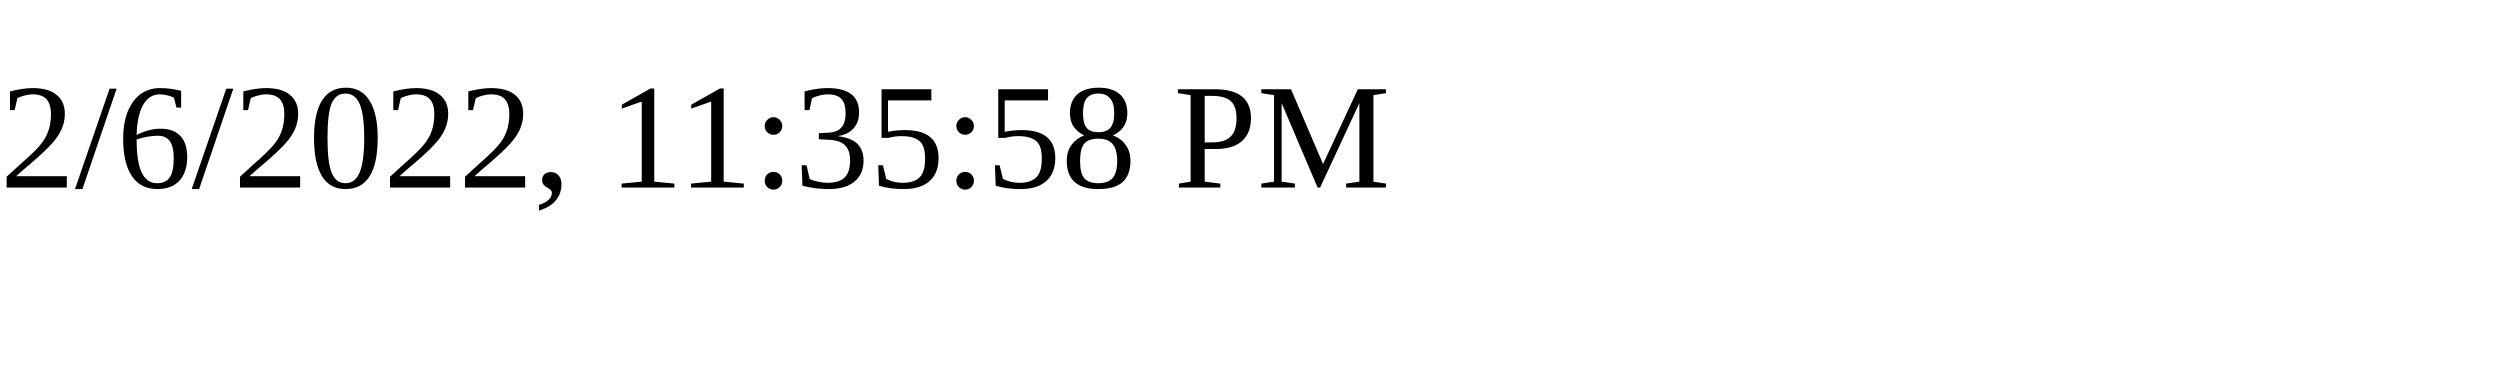
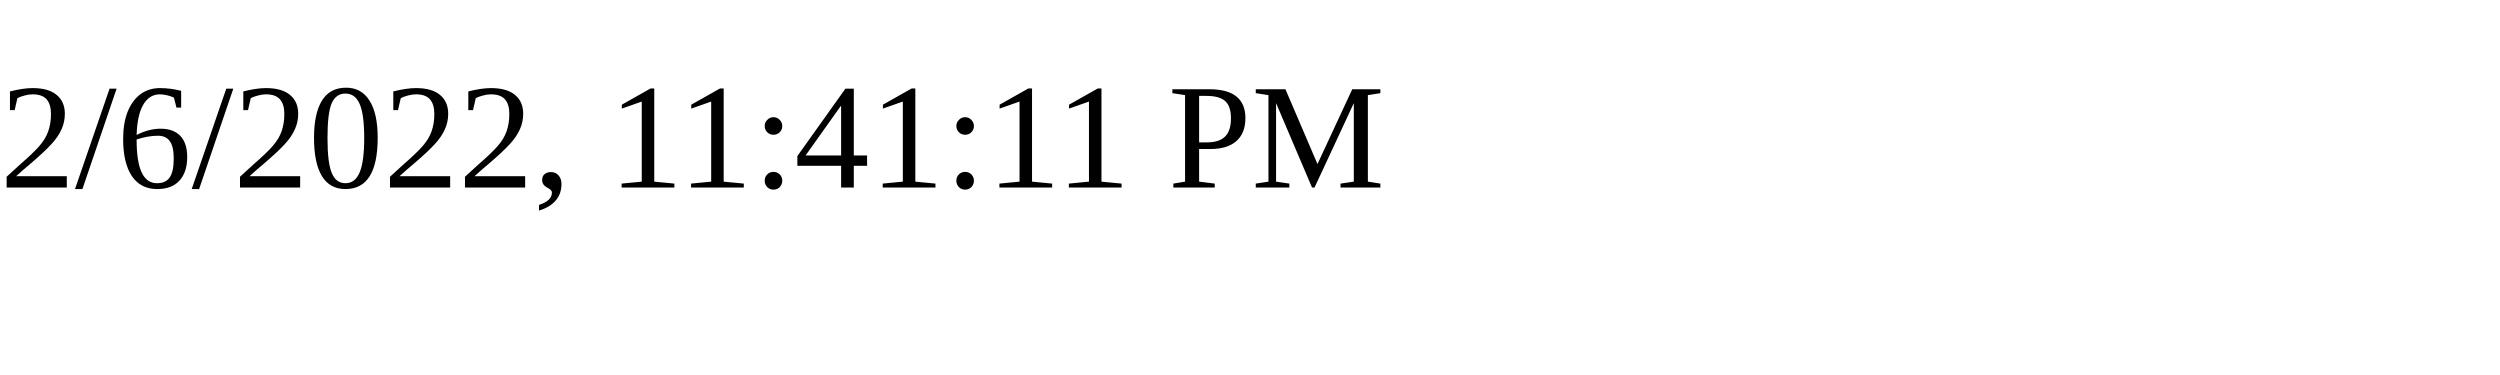
<svg xmlns="http://www.w3.org/2000/svg" height="30" width="200">
-   <text x="0" y="15">2/6/2022, 11:35:58 PM</text>
+   <text x="0" y="15">2/6/2022, 11:41:11 PM</text>
</svg>
